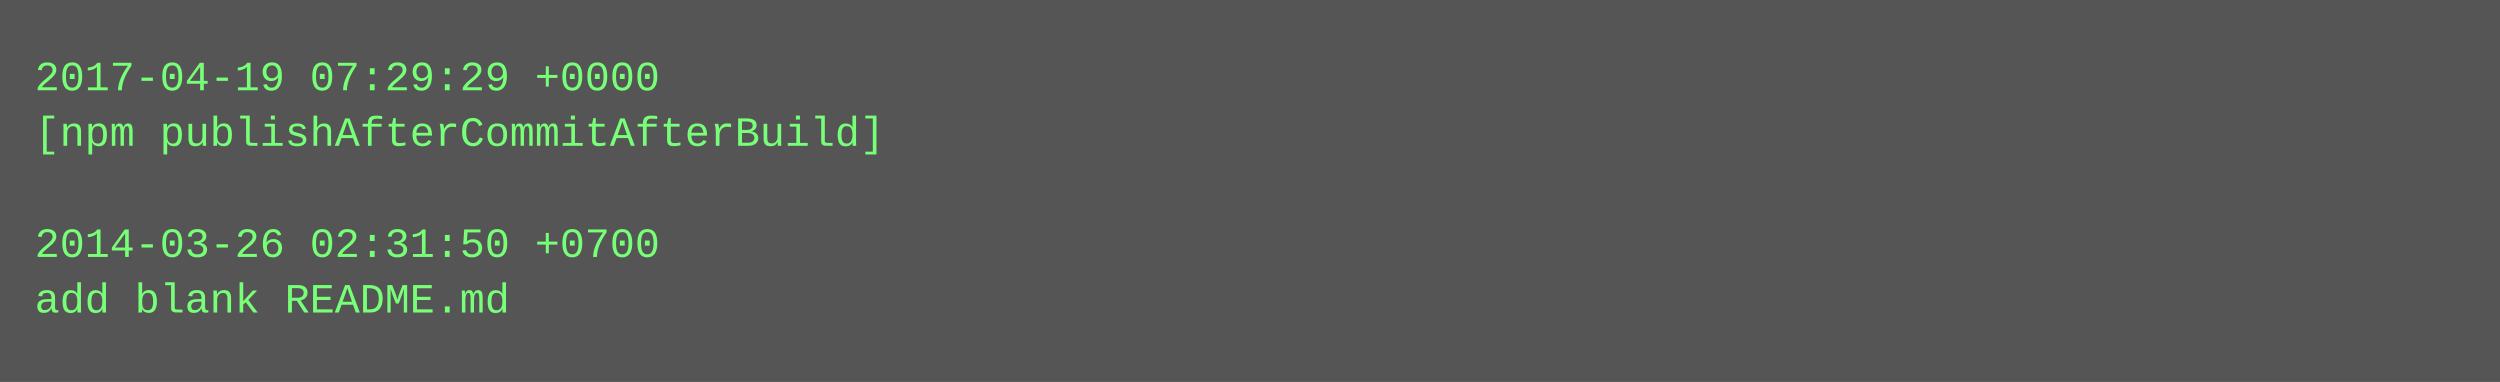
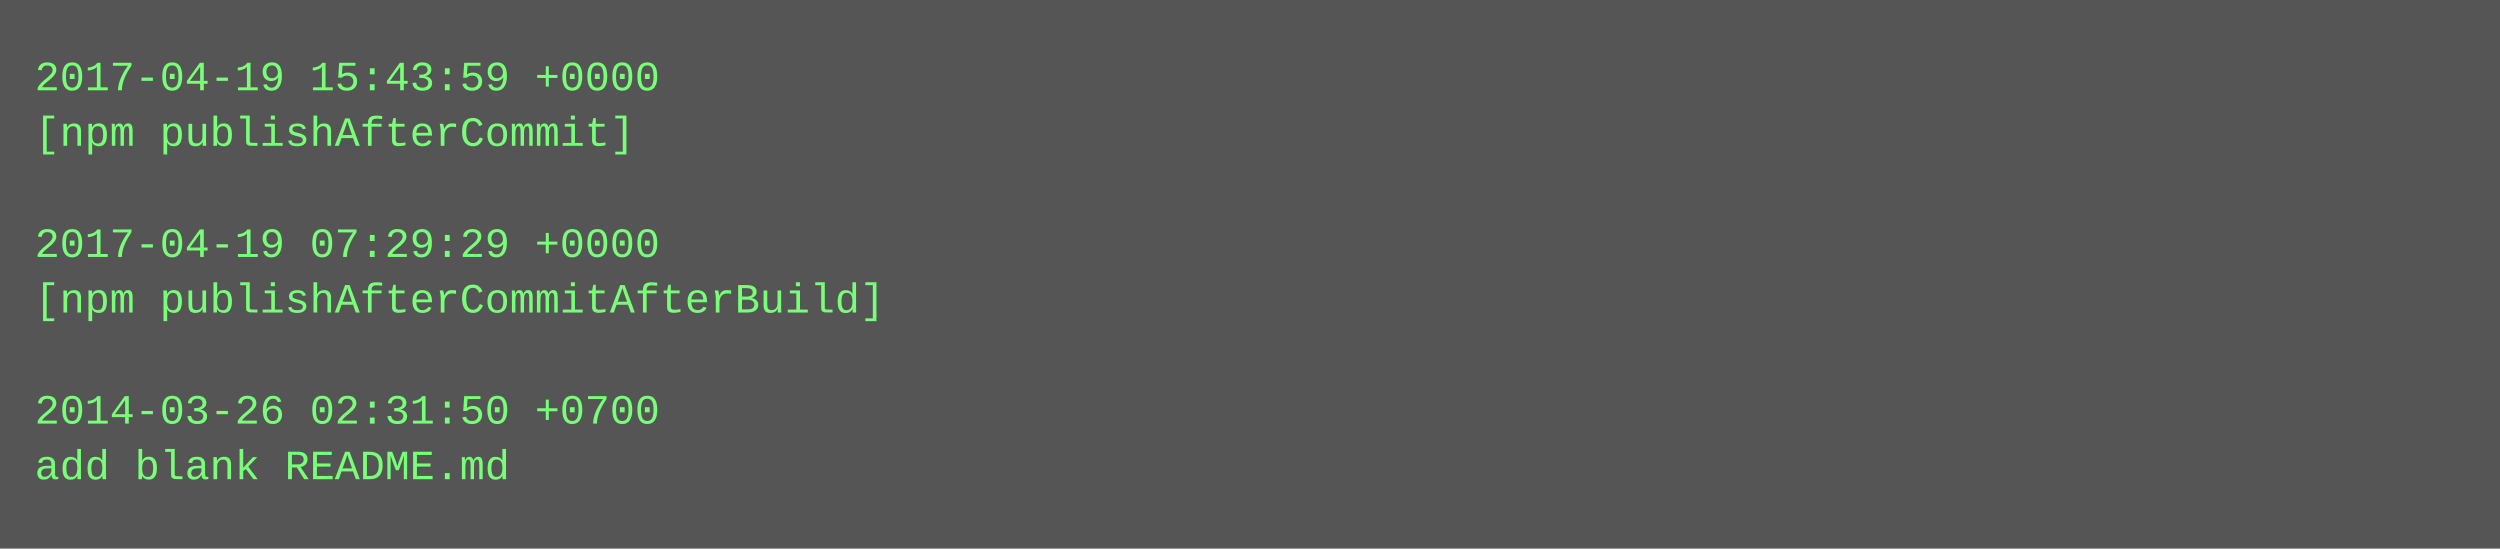
- <svg xmlns="http://www.w3.org/2000/svg" height="110" width="720">
-   <rect height="110" fill="#555" width="720" />
+ <svg xmlns="http://www.w3.org/2000/svg" height="158" width="720">
+   <rect height="158" fill="#555" width="720" />
  <text fill="#7f7" font-family="Courier New" font-size="12" xml:space="preserve">
-     <tspan x="10" y="26">2017-04-19 07:29:29 +0000</tspan>
-     <tspan x="10" y="42">[npm publishAfterCommitAfterBuild]</tspan>
+     <tspan x="10" y="26">2017-04-19 15:43:59 +0000</tspan>
+     <tspan x="10" y="42">[npm publishAfterCommit]</tspan>
    <tspan x="10" y="58" />
-     <tspan x="10" y="74">2014-03-26 02:31:50 +0700</tspan>
-     <tspan x="10" y="90">add blank README.md</tspan>
+     <tspan x="10" y="74">2017-04-19 07:29:29 +0000</tspan>
+     <tspan x="10" y="90">[npm publishAfterCommitAfterBuild]</tspan>
+     <tspan x="10" y="106" />
+     <tspan x="10" y="122">2014-03-26 02:31:50 +0700</tspan>
+     <tspan x="10" y="138">add blank README.md</tspan>
  </text>
</svg>
